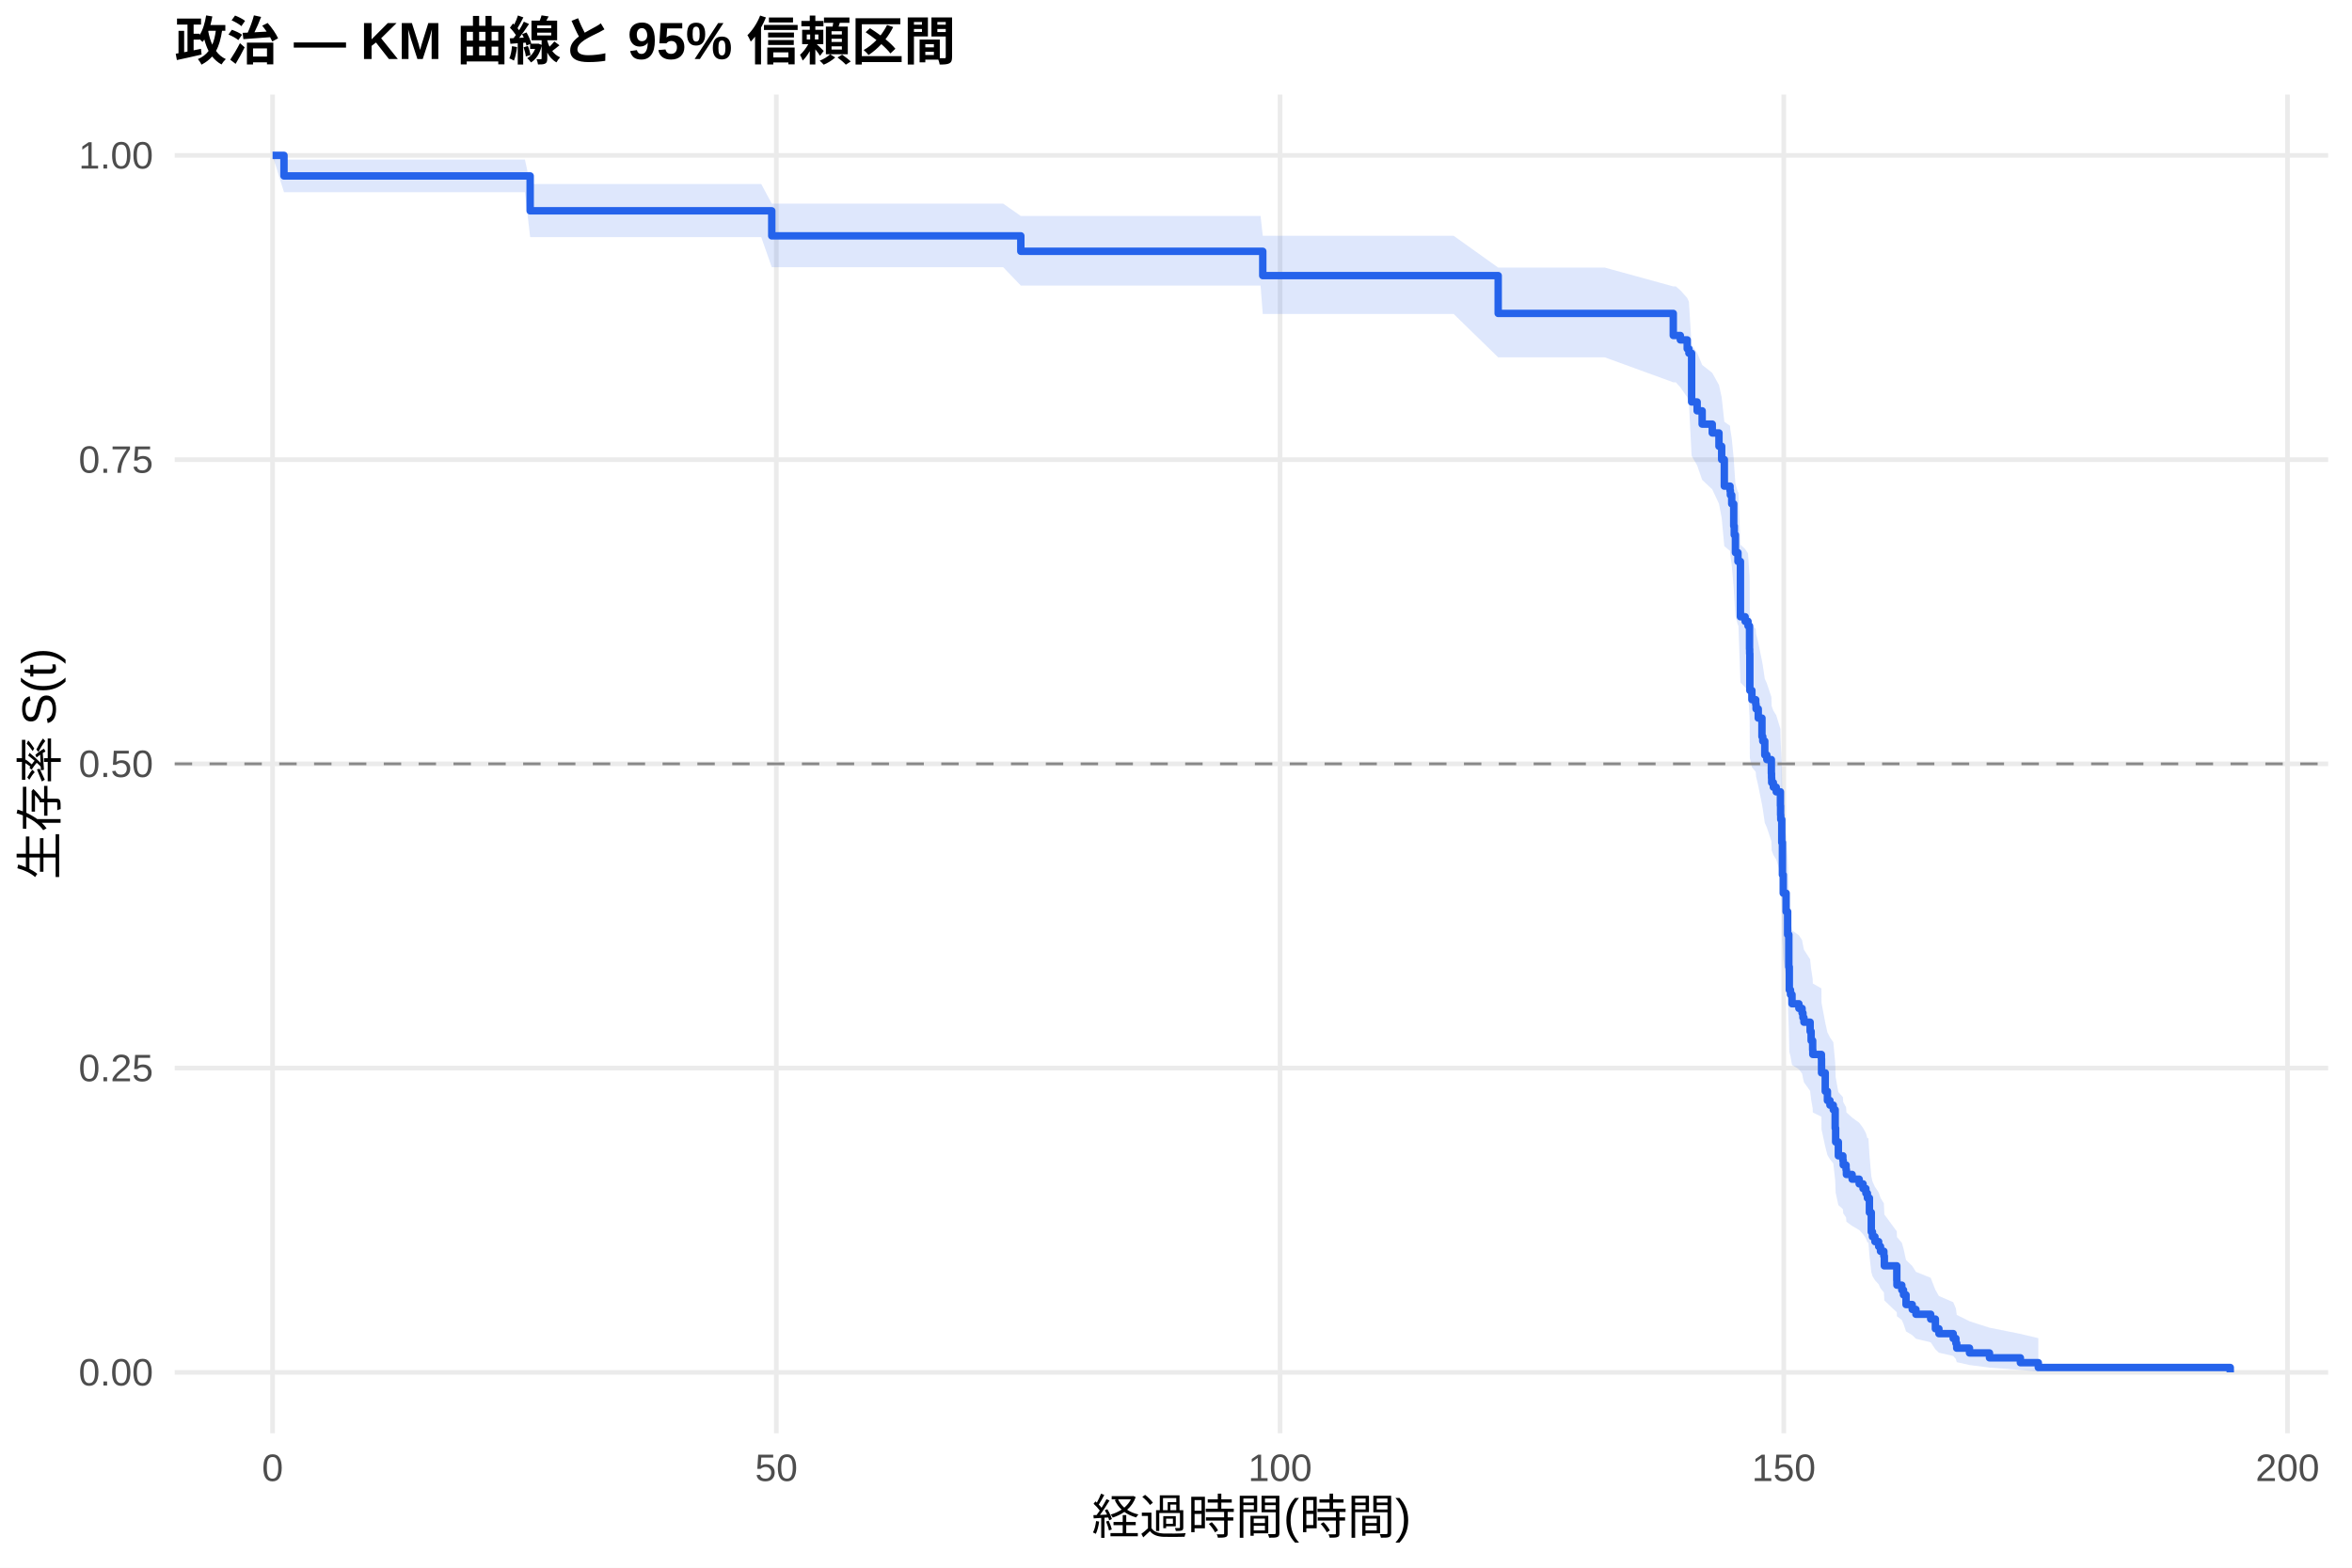
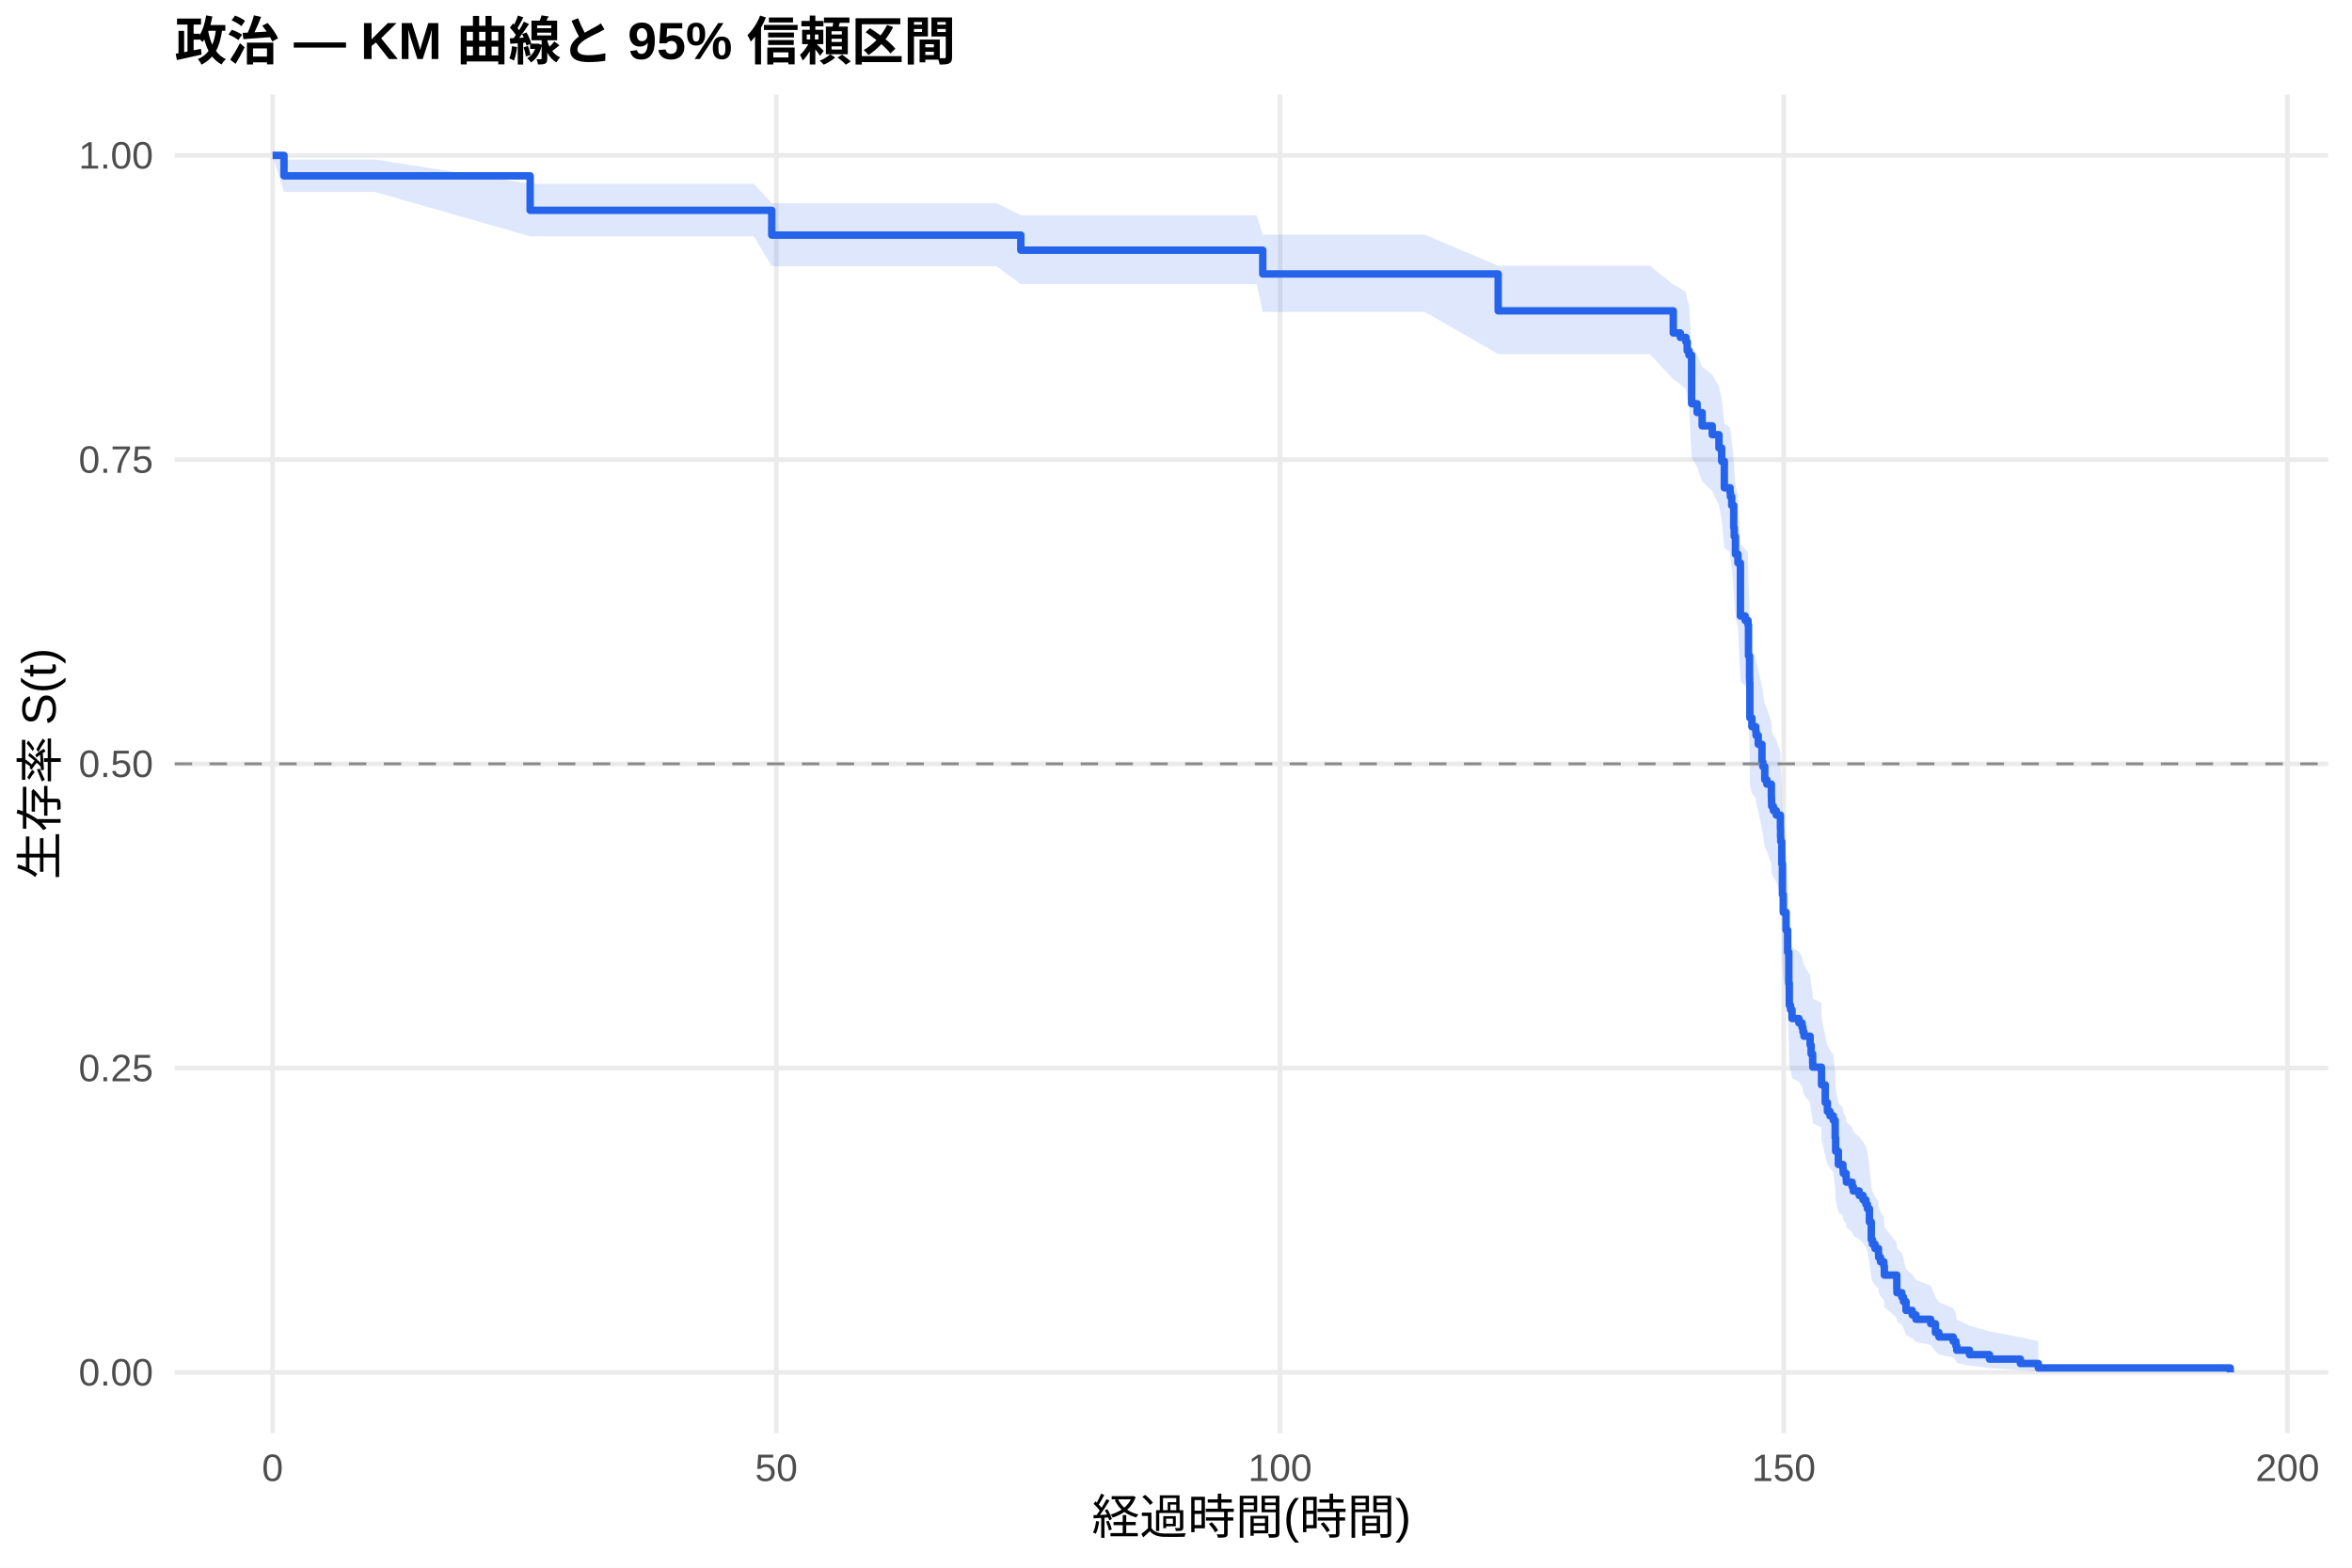
<svg xmlns="http://www.w3.org/2000/svg" width="540.00pt" height="360.00pt" viewBox="0 0 540.00 360.00">
  <g class="svglite">
    <defs>
      <style type="text/css">
    .svglite line, .svglite polyline, .svglite polygon, .svglite path, .svglite rect, .svglite circle {
      fill: none;
      stroke: #000000;
      stroke-linecap: round;
      stroke-linejoin: round;
      stroke-miterlimit: 10.00;
    }
    .svglite text {
      white-space: pre;
    }
    .svglite g.glyphgroup path {
      fill: inherit;
      stroke: none;
    }
  </style>
    </defs>
    <rect width="100%" height="100%" style="stroke: none; fill: #FFFFFF;" />
    <defs>
      <clipPath id="cpMC4wMHw1NDAuMDB8MC4wMHwzNjAuMDA=">
        <rect x="0.00" y="0.00" width="540.00" height="360.00" />
      </clipPath>
    </defs>
    <g clip-path="url(#cpMC4wMHw1NDAuMDB8MC4wMHwzNjAuMDA=)">
      <rect x="0" y="0.00" width="540.00" height="360.00" style="stroke-width: 1.07; stroke: none; fill: #FFFFFF;" />
    </g>
    <defs>
      <clipPath id="cpNDAuMTF8NTM0LjUyfDIxLjcxfDMyOS4xMg==">
        <rect x="40.11" y="21.71" width="494.41" height="307.41" />
      </clipPath>
    </defs>
    <g clip-path="url(#cpNDAuMTF8NTM0LjUyfDIxLjcxfDMyOS4xMg==)">
      <polyline points="40.11,315.14 534.52,315.14 " style="stroke-width: 1.07; stroke: #EBEBEB; stroke-linecap: butt;" />
      <polyline points="40.11,245.28 534.52,245.28 " style="stroke-width: 1.07; stroke: #EBEBEB; stroke-linecap: butt;" />
      <polyline points="40.11,175.41 534.52,175.41 " style="stroke-width: 1.07; stroke: #EBEBEB; stroke-linecap: butt;" />
      <polyline points="40.11,105.55 534.52,105.55 " style="stroke-width: 1.07; stroke: #EBEBEB; stroke-linecap: butt;" />
      <polyline points="40.11,35.68 534.52,35.68 " style="stroke-width: 1.07; stroke: #EBEBEB; stroke-linecap: butt;" />
      <polyline points="62.58,329.12 62.58,21.71 " style="stroke-width: 1.07; stroke: #EBEBEB; stroke-linecap: butt;" />
      <polyline points="178.24,329.12 178.24,21.71 " style="stroke-width: 1.07; stroke: #EBEBEB; stroke-linecap: butt;" />
      <polyline points="293.89,329.12 293.89,21.71 " style="stroke-width: 1.07; stroke: #EBEBEB; stroke-linecap: butt;" />
      <polyline points="409.54,329.12 409.54,21.71 " style="stroke-width: 1.07; stroke: #EBEBEB; stroke-linecap: butt;" />
      <polyline points="525.19,329.12 525.19,21.71 " style="stroke-width: 1.07; stroke: #EBEBEB; stroke-linecap: butt;" />
-       <polygon points="62.58,35.68 65.20,36.63 75.73,36.63 120.52,36.63 121.72,42.25 131.94,42.25 142.65,42.25 148.63,42.25 162.74,42.25 174.77,42.25 177.19,46.76 187.06,46.76 198.32,46.76 204.14,46.76 218.41,46.76 230.32,46.76 234.37,49.60 242.58,49.60 255.88,49.60 261.58,49.60 278.20,49.60 289.42,49.60 289.92,54.15 311.39,54.15 316.79,54.15 333.75,54.15 343.97,61.45 345.05,61.45 356.92,61.45 368.45,61.45 384.17,65.77 384.75,65.77 385.79,66.65 387.37,68.42 387.76,69.30 388.38,79.21 389.65,81.03 390.80,83.79 393.12,85.63 394.66,88.41 395.28,91.21 395.89,96.84 397.20,97.78 397.28,98.72 397.59,100.62 398.05,105.37 398.17,107.28 398.44,111.11 399.02,113.04 399.13,113.04 399.59,125.07 400.67,126.08 401.33,127.09 401.68,132.17 401.71,133.19 401.75,141.37 402.22,143.43 403.10,144.46 403.18,145.49 403.68,147.56 404.53,151.70 404.72,152.74 405.18,155.87 405.65,156.91 406.69,160.04 406.73,161.09 406.76,162.14 407.15,163.19 407.81,164.24 408.77,167.39 408.81,169.50 408.85,170.56 409.08,175.85 409.23,183.31 409.42,187.59 410.08,191.89 410.43,197.29 410.70,204.90 410.81,210.37 411.08,211.47 411.43,213.67 413.01,214.77 413.74,215.87 413.94,216.98 414.17,218.08 415.59,220.29 415.82,222.51 416.17,224.74 416.21,225.85 418.18,226.97 418.21,230.32 419.06,234.82 419.56,237.08 420.14,238.21 420.91,239.34 421.34,243.89 421.45,247.32 422.07,250.77 423.11,251.93 423.19,253.08 423.84,254.26 423.92,255.44 425.23,256.63 426.85,257.82 427.74,259.00 428.39,260.20 428.74,261.39 428.97,261.39 429.20,265.08 429.63,270.04 429.90,271.29 430.47,272.54 431.32,273.80 431.75,275.07 432.52,276.33 432.63,278.89 435.49,282.76 435.52,284.06 436.64,285.38 437.03,286.70 437.61,289.36 439.03,290.70 439.88,292.06 443.27,293.43 444.35,296.20 445.16,297.61 448.44,299.03 449.06,300.48 449.25,301.94 452.18,303.41 456.77,304.89 463.86,306.31 467.98,307.29 467.98,314.99 463.86,314.58 456.77,314.06 452.18,313.46 449.25,312.80 449.06,312.11 448.44,311.38 445.16,310.63 444.35,309.85 443.27,308.25 439.88,307.43 439.03,306.59 437.61,305.74 437.03,304.01 436.64,303.13 435.52,302.25 435.49,301.35 432.63,298.63 432.52,296.79 431.75,295.85 431.32,294.92 430.47,293.98 429.90,293.03 429.63,292.08 429.20,288.24 428.97,285.32 428.74,285.32 428.39,284.37 427.74,283.42 426.85,282.46 425.23,281.51 423.92,280.55 423.84,279.58 423.19,278.62 423.11,277.67 422.07,276.73 421.45,273.88 421.34,271.01 420.91,267.16 420.14,266.20 419.56,265.23 419.06,263.29 418.21,259.38 418.18,256.44 416.21,255.46 416.17,254.47 415.82,252.50 415.59,250.52 414.17,248.53 413.94,247.53 413.74,246.54 413.01,245.54 411.43,244.54 411.08,242.54 410.81,241.54 410.70,236.51 410.43,229.42 410.08,224.32 409.42,220.22 409.23,216.10 409.08,208.86 408.85,203.66 408.81,202.61 408.77,200.52 407.81,197.38 407.15,196.33 406.76,195.28 406.73,194.22 406.69,193.17 405.65,190.01 405.18,188.95 404.72,185.77 404.53,184.71 403.68,180.45 403.18,178.32 403.10,177.25 402.22,176.18 401.75,174.04 401.71,165.43 401.68,164.35 401.33,158.92 400.67,157.83 399.59,156.74 399.13,143.58 399.02,143.58 398.44,141.46 398.17,137.21 398.05,135.08 397.59,129.73 397.28,127.58 397.20,126.51 395.89,125.43 395.28,118.93 394.66,115.67 393.12,112.38 390.80,110.19 389.65,106.88 388.38,104.67 387.76,92.35 387.37,91.21 385.79,88.93 384.75,87.79 384.17,87.79 368.45,82.06 356.92,82.06 345.05,82.06 343.97,82.06 333.75,72.10 316.79,72.10 311.39,72.10 289.92,72.10 289.42,65.58 278.20,65.58 261.58,65.58 255.88,65.58 242.58,65.58 234.37,65.58 230.32,61.36 218.41,61.36 204.14,61.36 198.32,61.36 187.06,61.36 177.19,61.36 174.77,54.44 162.74,54.44 148.63,54.44 142.65,54.44 131.94,54.44 121.72,54.44 120.52,44.13 75.73,44.13 65.20,44.13 62.58,35.68 " style="stroke-width: 0.00; stroke: none; stroke-linecap: butt; fill: #2563EB; fill-opacity: 0.15;" />
-       <polyline points="62.58,35.68 65.20,36.63 75.73,36.63 120.52,36.63 121.72,42.25 131.94,42.25 142.65,42.25 148.63,42.25 162.74,42.25 174.77,42.25 177.19,46.76 187.06,46.76 198.32,46.76 204.14,46.76 218.41,46.76 230.32,46.76 234.37,49.60 242.58,49.60 255.88,49.60 261.58,49.60 278.20,49.60 289.42,49.60 289.92,54.15 311.39,54.15 316.79,54.15 333.75,54.15 343.97,61.45 345.05,61.45 356.92,61.45 368.45,61.45 384.17,65.77 384.75,65.77 385.79,66.65 387.37,68.42 387.76,69.30 388.38,79.21 389.65,81.03 390.80,83.79 393.12,85.63 394.66,88.41 395.28,91.21 395.89,96.84 397.20,97.78 397.28,98.72 397.59,100.62 398.05,105.37 398.17,107.28 398.44,111.11 399.02,113.04 399.13,113.04 399.59,125.07 400.67,126.08 401.33,127.09 401.68,132.17 401.71,133.19 401.75,141.37 402.22,143.43 403.10,144.46 403.18,145.49 403.68,147.56 404.53,151.70 404.72,152.74 405.18,155.87 405.65,156.91 406.69,160.04 406.73,161.09 406.76,162.14 407.15,163.19 407.81,164.24 408.77,167.39 408.81,169.50 408.85,170.56 409.08,175.85 409.23,183.31 409.42,187.59 410.08,191.89 410.43,197.29 410.70,204.90 410.81,210.37 411.08,211.47 411.43,213.67 413.01,214.77 413.74,215.87 413.94,216.98 414.17,218.08 415.59,220.29 415.82,222.51 416.17,224.74 416.21,225.85 418.18,226.97 418.21,230.32 419.06,234.82 419.56,237.08 420.14,238.21 420.91,239.34 421.34,243.89 421.45,247.32 422.07,250.77 423.11,251.93 423.19,253.08 423.84,254.26 423.92,255.44 425.23,256.63 426.85,257.82 427.74,259.00 428.39,260.20 428.74,261.39 428.97,261.39 429.20,265.08 429.63,270.04 429.90,271.29 430.47,272.54 431.32,273.80 431.75,275.07 432.52,276.33 432.63,278.89 435.49,282.76 435.52,284.06 436.64,285.38 437.03,286.70 437.61,289.36 439.03,290.70 439.88,292.06 443.27,293.43 444.35,296.20 445.16,297.61 448.44,299.03 449.06,300.48 449.25,301.94 452.18,303.41 456.77,304.89 463.86,306.31 467.98,307.29 " style="stroke-width: 1.07; stroke: none; stroke-linecap: butt;" />
-       <polyline points="467.98,314.99 463.86,314.58 456.77,314.06 452.18,313.46 449.25,312.80 449.06,312.11 448.44,311.38 445.16,310.63 444.35,309.85 443.27,308.25 439.88,307.43 439.03,306.59 437.61,305.74 437.03,304.01 436.64,303.13 435.52,302.25 435.49,301.35 432.63,298.63 432.52,296.79 431.75,295.85 431.32,294.92 430.47,293.98 429.90,293.03 429.63,292.08 429.20,288.24 428.97,285.32 428.74,285.32 428.39,284.37 427.74,283.42 426.85,282.46 425.23,281.51 423.92,280.55 423.84,279.58 423.19,278.62 423.11,277.67 422.07,276.73 421.45,273.88 421.34,271.01 420.91,267.16 420.14,266.20 419.56,265.23 419.06,263.29 418.21,259.38 418.18,256.44 416.21,255.46 416.17,254.47 415.82,252.50 415.59,250.52 414.17,248.53 413.94,247.53 413.74,246.54 413.01,245.54 411.43,244.54 411.08,242.54 410.81,241.54 410.70,236.51 410.43,229.42 410.08,224.32 409.42,220.22 409.23,216.10 409.08,208.86 408.85,203.66 408.81,202.61 408.77,200.52 407.81,197.38 407.15,196.33 406.76,195.28 406.73,194.22 406.69,193.17 405.65,190.01 405.18,188.95 404.72,185.77 404.53,184.71 403.68,180.45 403.18,178.32 403.10,177.25 402.22,176.18 401.75,174.04 401.71,165.43 401.68,164.35 401.33,158.92 400.67,157.83 399.59,156.74 399.13,143.58 399.02,143.58 398.44,141.46 398.17,137.21 398.05,135.08 397.59,129.73 397.28,127.58 397.20,126.51 395.89,125.43 395.28,118.93 394.66,115.67 393.12,112.38 390.80,110.19 389.65,106.88 388.38,104.67 387.76,92.35 387.37,91.21 385.79,88.93 384.75,87.79 384.17,87.79 368.45,82.06 356.92,82.06 345.05,82.06 343.97,82.06 333.75,72.10 316.79,72.10 311.39,72.10 289.92,72.10 289.42,65.58 278.20,65.58 261.58,65.58 255.88,65.58 242.58,65.58 234.37,65.58 230.32,61.36 218.41,61.36 204.14,61.36 198.32,61.36 187.06,61.36 177.19,61.36 174.77,54.44 162.74,54.44 148.63,54.44 142.65,54.44 131.94,54.44 121.72,54.44 120.52,44.13 75.73,44.13 65.20,44.13 62.58,35.68 " style="stroke-width: 1.07; stroke: none; stroke-linecap: butt;" />
-       <polyline points="62.58,35.68 65.20,35.68 65.20,40.40 75.73,40.40 75.73,40.40 120.52,40.40 120.52,40.40 121.72,40.40 121.72,48.41 131.94,48.41 131.94,48.41 142.65,48.41 142.65,48.41 148.63,48.41 148.63,48.41 162.74,48.41 162.74,48.41 174.77,48.41 174.77,48.41 177.19,48.41 177.19,54.16 187.06,54.16 187.06,54.16 198.32,54.16 198.32,54.16 204.14,54.16 204.14,54.16 218.41,54.16 218.41,54.16 230.32,54.16 230.32,54.16 234.37,54.16 234.37,57.71 242.58,57.71 242.58,57.71 255.88,57.71 255.88,57.71 261.58,57.71 261.58,57.71 278.20,57.71 278.20,57.71 289.42,57.71 289.42,57.71 289.92,57.71 289.92,63.29 311.39,63.29 311.39,63.29 316.79,63.29 316.79,63.29 333.75,63.29 333.75,63.29 343.97,63.29 343.97,71.97 345.05,71.97 345.05,71.97 356.92,71.97 356.92,71.97 368.45,71.97 368.45,71.97 384.17,71.97 384.17,77.04 384.75,77.04 384.75,77.04 385.79,77.04 385.79,78.05 387.37,78.05 387.37,80.09 387.76,80.09 387.76,81.11 388.38,81.11 388.38,92.30 389.65,92.30 389.65,94.34 390.80,94.34 390.80,97.39 393.12,97.39 393.12,99.42 394.66,99.42 394.66,102.48 395.28,102.48 395.28,105.53 395.89,105.53 395.89,111.63 397.20,111.63 397.20,112.65 397.28,112.65 397.28,113.67 397.59,113.67 397.59,115.70 398.05,115.70 398.05,120.79 398.17,120.79 398.17,122.83 398.44,122.83 398.44,126.90 399.02,126.90 399.02,128.93 399.13,128.93 399.13,128.93 399.59,128.93 399.59,141.63 400.67,141.63 400.67,142.69 401.33,142.69 401.33,143.74 401.68,143.74 401.68,149.03 401.71,149.03 401.71,150.09 401.75,150.09 401.75,158.56 402.22,158.56 402.22,160.67 403.10,160.67 403.10,161.73 403.18,161.73 403.18,162.79 403.68,162.79 403.68,164.90 404.53,164.90 404.53,169.14 404.72,169.14 404.72,170.19 405.18,170.19 405.18,173.37 405.65,173.37 405.65,174.43 406.69,174.43 406.69,177.60 406.73,177.60 406.73,178.66 406.76,178.66 406.76,179.72 407.15,179.72 407.15,180.77 407.81,180.77 407.81,181.83 408.77,181.83 408.77,185.01 408.81,185.01 408.81,187.12 408.85,187.12 408.85,188.18 409.08,188.18 409.08,193.47 409.23,193.47 409.23,200.88 409.42,200.88 409.42,205.11 410.08,205.11 410.08,209.34 410.43,209.34 410.43,214.63 410.70,214.63 410.70,222.04 410.81,222.04 410.81,227.33 411.08,227.33 411.08,228.39 411.43,228.39 411.43,230.50 413.01,230.50 413.01,231.56 413.74,231.56 413.74,232.62 413.94,232.62 413.94,233.68 414.17,233.68 414.17,234.73 415.59,234.73 415.59,236.85 415.82,236.85 415.82,238.97 416.17,238.97 416.17,241.08 416.21,241.08 416.21,242.14 418.18,242.14 418.18,243.20 418.21,243.20 418.21,246.37 419.06,246.37 419.06,250.60 419.56,250.60 419.56,252.72 420.14,252.72 420.14,253.78 420.91,253.78 420.91,254.84 421.34,254.84 421.34,259.07 421.45,259.07 421.45,262.24 422.07,262.24 422.07,265.42 423.11,265.42 423.11,266.47 423.19,266.47 423.19,267.53 423.84,267.53 423.84,268.61 423.92,268.61 423.92,269.70 425.23,269.70 425.23,270.78 426.85,270.78 426.85,271.86 427.74,271.86 427.74,272.94 428.39,272.94 428.39,274.02 428.74,274.02 428.74,275.11 428.97,275.11 428.97,275.11 429.20,275.11 429.20,278.44 429.63,278.44 429.63,282.89 429.90,282.89 429.90,284.00 430.47,284.00 430.47,285.12 431.32,285.12 431.32,286.23 431.75,286.23 431.75,287.34 432.52,287.34 432.52,288.45 432.63,288.45 432.63,290.68 435.49,290.68 435.49,294.01 435.52,294.01 435.52,295.12 436.64,295.12 436.64,296.24 437.03,296.24 437.03,297.35 437.61,297.35 437.61,299.57 439.03,299.57 439.03,300.69 439.88,300.69 439.88,301.80 443.27,301.80 443.27,302.91 444.35,302.91 444.35,305.13 445.16,305.13 445.16,306.25 448.44,306.25 448.44,307.36 449.06,307.36 449.06,308.47 449.25,308.47 449.25,309.58 452.18,309.58 452.18,310.69 456.77,310.69 456.77,311.81 463.86,311.81 463.86,312.92 467.98,312.92 467.98,314.03 512.05,314.03 512.05,315.14 " style="stroke-width: 1.71; stroke: #2563EB; stroke-linecap: butt;" />
+       <polygon points="62.58,35.68 65.20,36.63 72.91,36.63 86.06,36.63 121.72,42.19 130.86,42.19 142.27,42.19 152.98,42.19 158.96,42.19 173.07,42.19 177.19,46.65 185.10,46.65 197.40,46.65 208.65,46.65 214.47,46.65 228.74,46.65 234.37,49.43 240.65,49.43 252.91,49.43 266.21,49.43 271.91,49.43 288.53,49.43 289.92,53.90 299.75,53.90 321.72,53.90 327.12,53.90 343.97,61.03 344.08,61.03 355.38,61.03 367.25,61.03 378.78,61.03 384.17,65.35 385.79,66.22 387.07,67.10 387.37,68.86 387.76,69.75 388.38,79.63 389.65,81.46 390.80,84.21 393.12,86.05 394.66,88.82 395.28,91.61 395.89,97.23 397.20,98.17 397.28,99.12 397.59,101.01 398.05,105.75 398.17,107.66 398.44,111.48 399.02,113.40 399.59,125.01 400.67,125.99 401.33,126.96 401.44,133.82 401.68,138.74 401.71,139.73 401.75,147.67 402.22,149.66 403.10,150.66 403.18,151.66 403.68,153.66 404.53,157.67 404.72,158.68 405.18,161.70 405.65,162.71 406.69,165.74 406.73,166.75 406.76,167.76 407.15,168.78 407.81,169.79 408.77,172.84 408.81,174.88 408.85,175.90 409.08,181.02 409.23,188.22 409.42,192.35 410.08,196.50 410.43,201.72 410.70,209.05 410.81,214.33 411.08,215.39 411.43,217.51 413.01,218.57 413.74,219.63 413.94,220.69 414.17,221.76 415.59,223.89 415.82,226.03 416.17,228.18 416.21,229.25 418.18,230.32 418.21,233.56 419.06,237.89 419.56,240.06 420.14,241.15 420.91,242.24 421.34,246.63 421.45,249.93 422.07,253.25 423.11,254.36 423.19,255.47 423.84,256.59 423.92,257.70 425.23,258.82 425.50,259.94 426.85,261.07 427.74,262.19 428.39,263.32 428.74,264.45 429.20,267.86 429.63,272.45 429.90,273.60 430.47,274.76 431.28,275.92 431.32,277.09 431.75,278.26 432.52,279.43 432.63,281.79 435.49,285.37 435.52,286.58 436.64,287.79 437.03,289.01 437.61,291.46 439.03,292.70 439.88,293.95 443.27,295.21 444.35,297.77 445.16,299.06 448.44,300.37 449.06,301.70 449.25,303.04 452.18,304.40 456.77,305.75 463.86,307.06 467.98,307.96 467.98,315.00 463.86,314.63 456.77,314.15 452.18,313.61 449.25,313.01 449.06,312.38 448.44,311.72 445.16,311.04 444.35,310.33 443.27,308.88 439.88,308.13 439.03,307.37 437.61,306.60 437.03,305.04 436.64,304.24 435.52,303.44 435.49,302.63 432.63,300.17 432.52,298.50 431.75,297.66 431.32,296.82 431.28,295.97 430.47,295.11 429.90,294.26 429.63,293.40 429.20,289.92 428.74,287.28 428.39,286.40 427.74,285.51 426.85,284.62 425.50,283.73 425.23,282.83 423.92,281.94 423.84,281.04 423.19,280.13 423.11,279.23 422.07,278.33 421.45,275.60 421.34,272.85 420.91,269.17 420.14,268.24 419.56,267.31 419.06,265.46 418.21,261.72 418.18,258.91 416.21,257.96 416.17,257.02 415.82,255.13 415.59,253.24 414.17,251.34 413.94,250.39 413.74,249.43 413.01,248.48 411.43,247.52 411.08,245.61 410.81,244.65 410.70,239.84 410.43,233.06 410.08,228.19 409.42,224.28 409.23,220.34 409.08,213.43 408.85,208.46 408.81,207.46 408.77,205.47 407.81,202.47 407.15,201.47 406.76,200.46 406.73,199.46 406.69,198.46 405.65,195.44 405.18,194.43 404.72,191.40 404.53,190.39 403.68,186.33 403.18,184.30 403.10,183.28 402.22,182.26 401.75,180.22 401.71,172.03 401.68,171.00 401.44,165.84 401.33,158.58 400.67,157.53 399.59,156.49 399.02,143.90 398.44,141.79 398.17,137.55 398.05,135.42 397.59,130.08 397.28,127.94 397.20,126.86 395.89,125.79 395.28,119.30 394.66,116.04 393.12,112.77 390.80,110.58 389.65,107.28 388.38,105.07 387.76,92.77 387.37,91.64 387.07,89.37 385.79,88.22 384.17,87.08 378.78,81.32 367.25,81.32 355.38,81.32 344.08,81.32 343.97,81.32 327.12,71.62 321.72,71.62 299.75,71.62 289.92,71.62 288.53,65.23 271.91,65.23 266.21,65.23 252.91,65.23 240.65,65.23 234.37,65.23 228.74,61.13 214.47,61.13 208.65,61.13 197.40,61.13 185.10,61.13 177.19,61.13 173.07,54.27 158.96,54.27 152.98,54.27 142.27,54.27 130.86,54.27 121.72,54.27 86.06,44.08 72.91,44.08 65.20,44.08 62.58,35.68 " style="stroke-width: 0.00; stroke: none; stroke-linecap: butt; fill: #2563EB; fill-opacity: 0.15;" />
+       <polyline points="62.58,35.68 65.20,36.63 72.91,36.63 86.06,36.63 121.72,42.19 130.86,42.19 142.27,42.19 152.98,42.19 158.96,42.19 173.07,42.19 177.19,46.65 185.10,46.65 197.40,46.65 208.65,46.65 214.47,46.65 228.74,46.65 234.37,49.43 240.65,49.43 252.91,49.43 266.21,49.43 271.91,49.43 288.53,49.43 289.92,53.90 299.75,53.90 321.72,53.90 327.12,53.90 343.97,61.03 344.08,61.03 355.38,61.03 367.25,61.03 378.78,61.03 384.17,65.35 385.79,66.22 387.07,67.10 387.37,68.86 387.76,69.75 388.38,79.63 389.65,81.46 390.80,84.21 393.12,86.05 394.66,88.82 395.28,91.61 395.89,97.23 397.20,98.17 397.28,99.12 397.59,101.01 398.05,105.75 398.17,107.66 398.44,111.48 399.02,113.40 399.59,125.01 400.67,125.99 401.33,126.96 401.44,133.82 401.68,138.74 401.71,139.73 401.75,147.67 402.22,149.66 403.10,150.66 403.18,151.66 403.68,153.66 404.53,157.67 404.72,158.68 405.18,161.70 405.65,162.71 406.69,165.74 406.73,166.75 406.76,167.76 407.15,168.78 407.81,169.79 408.77,172.84 408.81,174.88 408.85,175.90 409.08,181.02 409.23,188.22 409.42,192.35 410.08,196.50 410.43,201.72 410.70,209.05 410.81,214.33 411.08,215.39 411.43,217.51 413.01,218.57 413.74,219.63 413.94,220.69 414.17,221.76 415.59,223.89 415.82,226.03 416.17,228.18 416.21,229.25 418.18,230.32 418.21,233.56 419.06,237.89 419.56,240.06 420.14,241.15 420.91,242.24 421.34,246.63 421.45,249.93 422.07,253.25 423.11,254.36 423.19,255.47 423.84,256.59 423.92,257.70 425.23,258.82 425.50,259.94 426.85,261.07 427.74,262.19 428.39,263.32 428.74,264.45 429.20,267.86 429.63,272.45 429.90,273.60 430.47,274.76 431.28,275.92 431.32,277.09 431.75,278.26 432.52,279.43 432.63,281.79 435.49,285.37 435.52,286.58 436.64,287.79 437.03,289.01 437.61,291.46 439.03,292.70 439.88,293.95 443.27,295.21 444.35,297.77 445.16,299.06 448.44,300.37 449.06,301.70 449.25,303.04 452.18,304.40 456.77,305.75 463.86,307.06 467.98,307.96 " style="stroke-width: 1.07; stroke: none; stroke-linecap: butt;" />
+       <polyline points="467.98,315.00 463.86,314.63 456.77,314.15 452.18,313.61 449.25,313.01 449.06,312.38 448.44,311.72 445.16,311.04 444.35,310.33 443.27,308.88 439.88,308.13 439.03,307.37 437.61,306.60 437.03,305.04 436.64,304.24 435.52,303.44 435.49,302.63 432.63,300.17 432.52,298.50 431.75,297.66 431.32,296.82 431.28,295.97 430.47,295.11 429.90,294.26 429.63,293.40 429.20,289.92 428.74,287.28 428.39,286.40 427.74,285.51 426.85,284.62 425.50,283.73 425.23,282.83 423.92,281.94 423.84,281.04 423.19,280.13 423.11,279.23 422.07,278.33 421.45,275.60 421.34,272.85 420.91,269.17 420.14,268.24 419.56,267.31 419.06,265.46 418.21,261.72 418.18,258.91 416.21,257.96 416.17,257.02 415.82,255.13 415.59,253.24 414.17,251.34 413.94,250.39 413.74,249.43 413.01,248.48 411.43,247.52 411.08,245.61 410.81,244.65 410.70,239.84 410.43,233.06 410.08,228.19 409.42,224.28 409.23,220.34 409.08,213.43 408.85,208.46 408.81,207.46 408.77,205.47 407.81,202.47 407.15,201.47 406.76,200.46 406.73,199.46 406.69,198.46 405.65,195.44 405.18,194.43 404.72,191.40 404.53,190.39 403.68,186.33 403.18,184.30 403.10,183.28 402.22,182.26 401.75,180.22 401.71,172.03 401.68,171.00 401.44,165.84 401.33,158.58 400.67,157.53 399.59,156.49 399.02,143.90 398.44,141.79 398.17,137.55 398.05,135.42 397.59,130.08 397.28,127.94 397.20,126.86 395.89,125.79 395.28,119.30 394.66,116.04 393.12,112.77 390.80,110.58 389.65,107.28 388.38,105.07 387.76,92.77 387.37,91.64 387.07,89.37 385.79,88.22 384.17,87.08 378.78,81.32 367.25,81.32 355.38,81.32 344.08,81.32 343.97,81.32 327.12,71.62 321.72,71.62 299.75,71.62 289.92,71.62 288.53,65.23 271.91,65.23 266.21,65.23 252.91,65.23 240.65,65.23 234.37,65.23 228.74,61.13 214.47,61.13 208.65,61.13 197.40,61.13 185.10,61.13 177.19,61.13 173.07,54.27 158.96,54.27 152.98,54.27 142.27,54.27 130.86,54.27 121.72,54.27 86.06,44.08 72.91,44.08 65.20,44.08 62.58,35.68 " style="stroke-width: 1.07; stroke: none; stroke-linecap: butt;" />
+       <polyline points="62.58,35.68 65.20,35.68 65.20,40.38 72.91,40.38 72.91,40.38 86.06,40.38 86.06,40.38 121.72,40.38 121.72,48.30 130.86,48.30 130.86,48.30 142.27,48.30 142.27,48.30 152.98,48.30 152.98,48.30 158.96,48.30 158.96,48.30 173.07,48.30 173.07,48.30 177.19,48.30 177.19,53.99 185.10,53.99 185.10,53.99 197.40,53.99 197.40,53.99 208.65,53.99 208.65,53.99 214.47,53.99 214.47,53.99 228.74,53.99 228.74,53.99 234.37,53.99 234.37,57.45 240.65,57.45 240.65,57.45 252.91,57.45 252.91,57.45 266.21,57.45 266.21,57.45 271.91,57.45 271.91,57.45 288.53,57.45 288.53,57.45 289.92,57.45 289.92,62.91 299.75,62.91 299.75,62.91 321.72,62.91 321.72,62.91 327.12,62.91 327.12,62.91 343.97,62.91 343.97,71.38 344.08,71.38 344.08,71.38 355.38,71.38 355.38,71.38 367.25,71.38 367.25,71.38 378.78,71.38 378.78,71.38 384.17,71.38 384.17,76.46 385.79,76.46 385.79,77.48 387.07,77.48 387.07,78.49 387.37,78.49 387.37,80.53 387.76,80.53 387.76,81.54 388.38,81.54 388.38,92.71 389.65,92.71 389.65,94.74 390.80,94.74 390.80,97.79 393.12,97.79 393.12,99.82 394.66,99.82 394.66,102.87 395.28,102.87 395.28,105.92 395.89,105.92 395.89,112.01 397.20,112.01 397.20,113.03 397.28,113.03 397.28,114.04 397.59,114.04 397.59,116.07 398.05,116.07 398.05,121.15 398.17,121.15 398.17,123.18 398.44,123.18 398.44,127.25 399.02,127.25 399.02,129.28 399.59,129.28 399.59,141.46 400.67,141.46 400.67,142.48 401.33,142.48 401.33,143.50 401.44,143.50 401.44,150.61 401.68,150.61 401.68,155.68 401.71,155.68 401.71,156.70 401.75,156.70 401.75,164.83 402.22,164.83 402.22,166.86 403.10,166.86 403.10,167.87 403.18,167.87 403.18,168.89 403.68,168.89 403.68,170.92 404.53,170.92 404.53,174.98 404.72,174.98 404.72,176.00 405.18,176.00 405.18,179.04 405.65,179.04 405.65,180.06 406.69,180.06 406.69,183.11 406.73,183.11 406.73,184.12 406.76,184.12 406.76,185.14 407.15,185.14 407.15,186.15 407.81,186.15 407.81,187.17 408.77,187.17 408.77,190.22 408.81,190.22 408.81,192.25 408.85,192.25 408.85,193.26 409.08,193.26 409.08,198.34 409.23,198.34 409.23,205.45 409.42,205.45 409.42,209.51 410.08,209.51 410.08,213.58 410.43,213.58 410.43,218.65 410.70,218.65 410.70,225.76 410.81,225.76 410.81,230.84 411.08,230.84 411.08,231.86 411.43,231.86 411.43,233.89 413.01,233.89 413.01,234.91 413.74,234.91 413.74,235.92 413.94,235.92 413.94,236.94 414.17,236.94 414.17,237.95 415.59,237.95 415.59,239.98 415.82,239.98 415.82,242.02 416.17,242.02 416.17,244.05 416.21,244.05 416.21,245.06 418.18,245.06 418.18,246.08 418.21,246.08 418.21,249.12 419.06,249.12 419.06,253.19 419.56,253.19 419.56,255.22 420.14,255.22 420.14,256.23 420.91,256.23 420.91,257.25 421.34,257.25 421.34,261.31 421.45,261.31 421.45,264.36 422.07,264.36 422.07,267.41 423.11,267.41 423.11,268.42 423.19,268.42 423.19,269.44 423.84,269.44 423.84,270.45 423.92,270.45 423.92,271.47 425.23,271.47 425.23,272.48 425.50,272.48 425.50,273.50 426.85,273.50 426.85,274.52 427.74,274.52 427.74,275.53 428.39,275.53 428.39,276.55 428.74,276.55 428.74,277.56 429.20,277.56 429.20,280.61 429.63,280.61 429.63,284.67 429.90,284.67 429.90,285.69 430.47,285.69 430.47,286.70 431.28,286.70 431.28,287.72 431.32,287.72 431.32,288.74 431.75,288.74 431.75,289.75 432.52,289.75 432.52,290.77 432.63,290.77 432.63,292.80 435.49,292.80 435.49,295.85 435.52,295.85 435.52,296.86 436.64,296.86 436.64,297.88 437.03,297.88 437.03,298.89 437.61,298.89 437.61,300.92 439.03,300.92 439.03,301.94 439.88,301.94 439.88,302.95 443.27,302.95 443.27,303.97 444.35,303.97 444.35,306.00 445.16,306.00 445.16,307.02 448.44,307.02 448.44,308.03 449.06,308.03 449.06,309.05 449.25,309.05 449.25,310.06 452.18,310.06 452.18,311.08 456.77,311.08 456.77,312.10 463.86,312.10 463.86,313.11 467.98,313.11 467.98,314.13 512.05,314.13 512.05,315.14 " style="stroke-width: 1.71; stroke: #2563EB; stroke-linecap: butt;" />
      <line x1="40.11" y1="175.41" x2="534.52" y2="175.41" style="stroke-width: 0.64; stroke: #888888; stroke-dasharray: 4.00,4.00; stroke-linecap: butt;" />
    </g>
    <g clip-path="url(#cpMC4wMHw1NDAuMDB8MC4wMHwzNjAuMDA=)">
      <text x="35.18" y="318.17" text-anchor="end" style="font-size: 8.80px;fill: #4D4D4D; font-family: &quot;Liberation Sans&quot;;" textLength="17.11px" lengthAdjust="spacingAndGlyphs">0.00</text>
      <text x="35.18" y="248.30" text-anchor="end" style="font-size: 8.80px;fill: #4D4D4D; font-family: &quot;Liberation Sans&quot;;" textLength="17.11px" lengthAdjust="spacingAndGlyphs">0.25</text>
      <text x="35.18" y="178.44" text-anchor="end" style="font-size: 8.80px;fill: #4D4D4D; font-family: &quot;Liberation Sans&quot;;" textLength="17.11px" lengthAdjust="spacingAndGlyphs">0.50</text>
      <text x="35.18" y="108.57" text-anchor="end" style="font-size: 8.80px;fill: #4D4D4D; font-family: &quot;Liberation Sans&quot;;" textLength="17.11px" lengthAdjust="spacingAndGlyphs">0.75</text>
      <text x="35.18" y="38.71" text-anchor="end" style="font-size: 8.80px;fill: #4D4D4D; font-family: &quot;Liberation Sans&quot;;" textLength="17.11px" lengthAdjust="spacingAndGlyphs">1.00</text>
      <text x="62.58" y="340.10" text-anchor="middle" style="font-size: 8.80px;fill: #4D4D4D; font-family: &quot;Liberation Sans&quot;;" textLength="4.89px" lengthAdjust="spacingAndGlyphs">0</text>
      <text x="178.24" y="340.10" text-anchor="middle" style="font-size: 8.80px;fill: #4D4D4D; font-family: &quot;Liberation Sans&quot;;" textLength="9.78px" lengthAdjust="spacingAndGlyphs">50</text>
      <text x="293.89" y="340.10" text-anchor="middle" style="font-size: 8.80px;fill: #4D4D4D; font-family: &quot;Liberation Sans&quot;;" textLength="14.67px" lengthAdjust="spacingAndGlyphs">100</text>
      <text x="409.54" y="340.10" text-anchor="middle" style="font-size: 8.80px;fill: #4D4D4D; font-family: &quot;Liberation Sans&quot;;" textLength="14.67px" lengthAdjust="spacingAndGlyphs">150</text>
      <text x="525.19" y="340.10" text-anchor="middle" style="font-size: 8.80px;fill: #4D4D4D; font-family: &quot;Liberation Sans&quot;;" textLength="14.67px" lengthAdjust="spacingAndGlyphs">200</text>
      <text x="287.32" y="352.24" text-anchor="middle" style="font-size: 11.00px; font-family: &quot;Liberation Sans&quot;;" textLength="73.31px" lengthAdjust="spacingAndGlyphs">経過時間(時間)</text>
      <text transform="translate(13.05,175.41) rotate(-90)" text-anchor="middle" style="font-size: 11.00px; font-family: &quot;Liberation Sans&quot;;" textLength="53.78px" lengthAdjust="spacingAndGlyphs">生存率 S(t)</text>
      <text x="40.11" y="13.74" style="font-size: 12.00px; font-weight: bold; font-family: &quot;Liberation Sans&quot;;" textLength="179.33px" lengthAdjust="spacingAndGlyphs">政治 — KM 曲線と 95% 信頼区間</text>
    </g>
  </g>
</svg>
